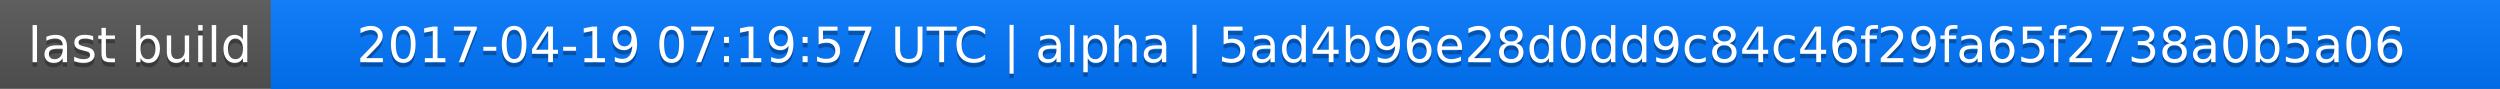
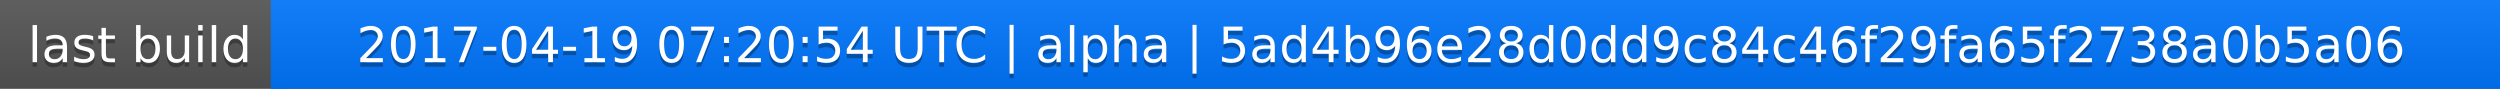
<svg xmlns="http://www.w3.org/2000/svg" width="563" height="20">
  <linearGradient id="a" x2="0" y2="100%">
    <stop offset="0" stop-color="#bbb" stop-opacity=".1" />
    <stop offset="1" stop-opacity=".1" />
  </linearGradient>
  <rect rx="0" width="563" height="20" fill="#555" />
  <rect rx="0" x="61" width="502" height="20" fill="#07f" />
  <path fill="#07f" d="M61 0h4v20h-4z" />
  <rect rx="0" width="563" height="20" fill="url(#a)" />
  <g fill="#fff" text-anchor="middle" font-family="DejaVu Sans,Verdana,Geneva,sans-serif" font-size="11">
    <text x="31.5" y="15" fill="#010101" fill-opacity=".3">last build</text>
    <text x="31.5" y="14">last build</text>
-     <text x="311" y="15" fill="#010101" fill-opacity=".3">2017-04-19 07:19:57 UTC | alpha | 5ad4b96e28d0dd9c84c46f29fa65f2738a0b5a06</text>
-     <text x="311" y="14">2017-04-19 07:19:57 UTC | alpha | 5ad4b96e28d0dd9c84c46f29fa65f2738a0b5a06</text>
+     <text x="311" y="15" fill="#010101" fill-opacity=".3">2017-04-19 07:20:54 UTC | alpha | 5ad4b96e28d0dd9c84c46f29fa65f2738a0b5a06</text>
+     <text x="311" y="14">2017-04-19 07:20:54 UTC | alpha | 5ad4b96e28d0dd9c84c46f29fa65f2738a0b5a06</text>
  </g>
</svg>
